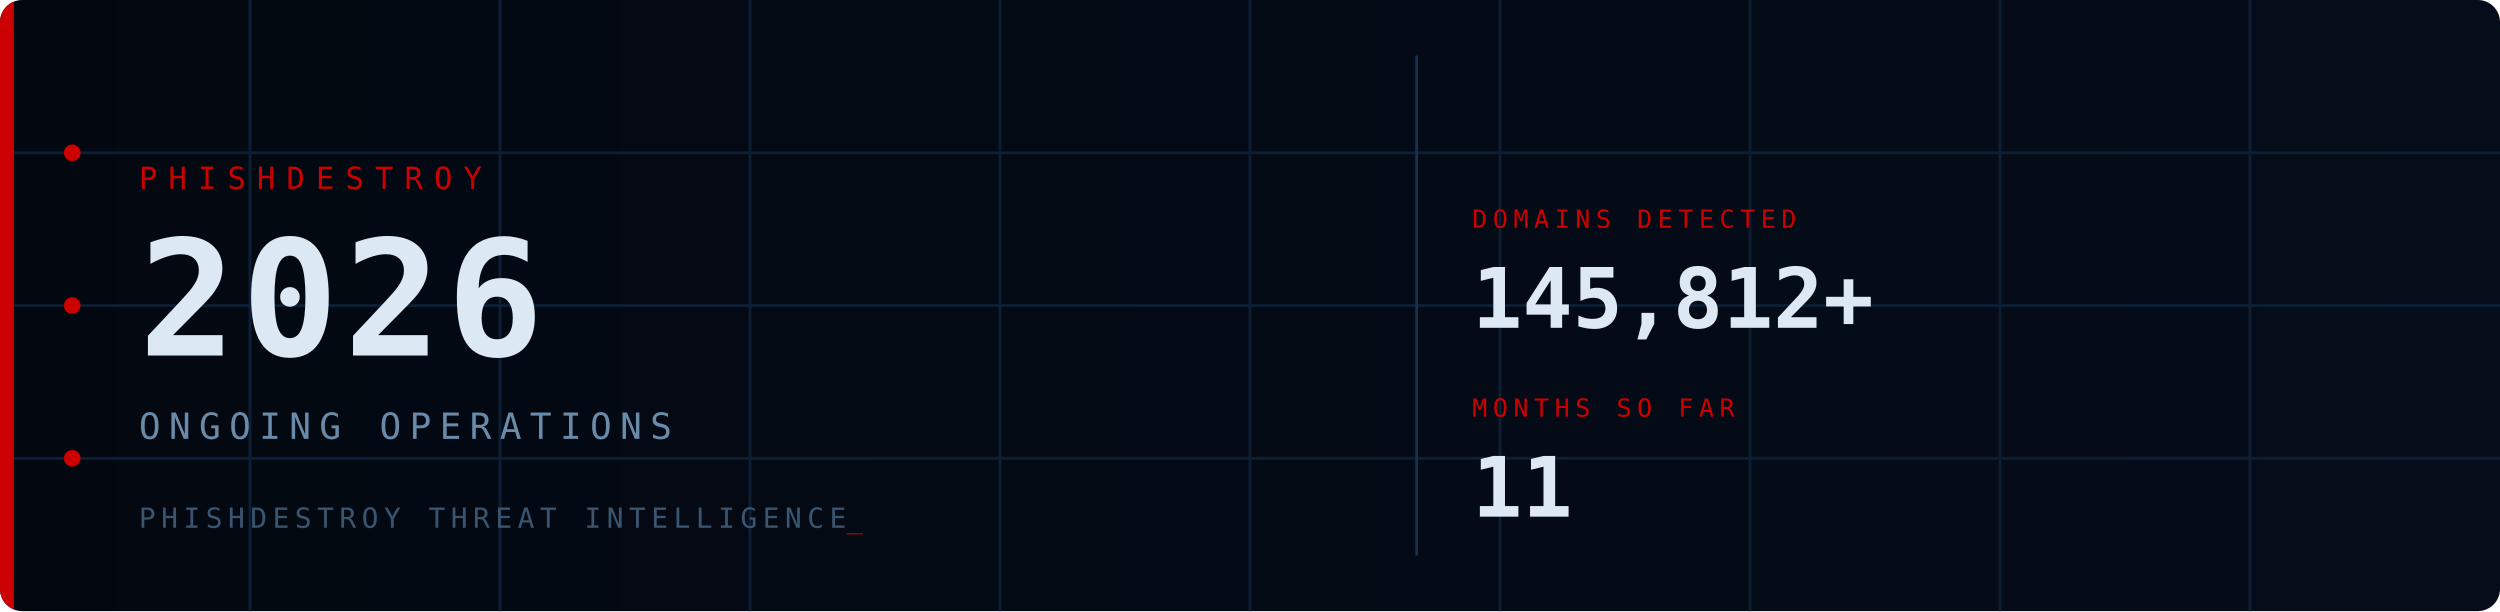
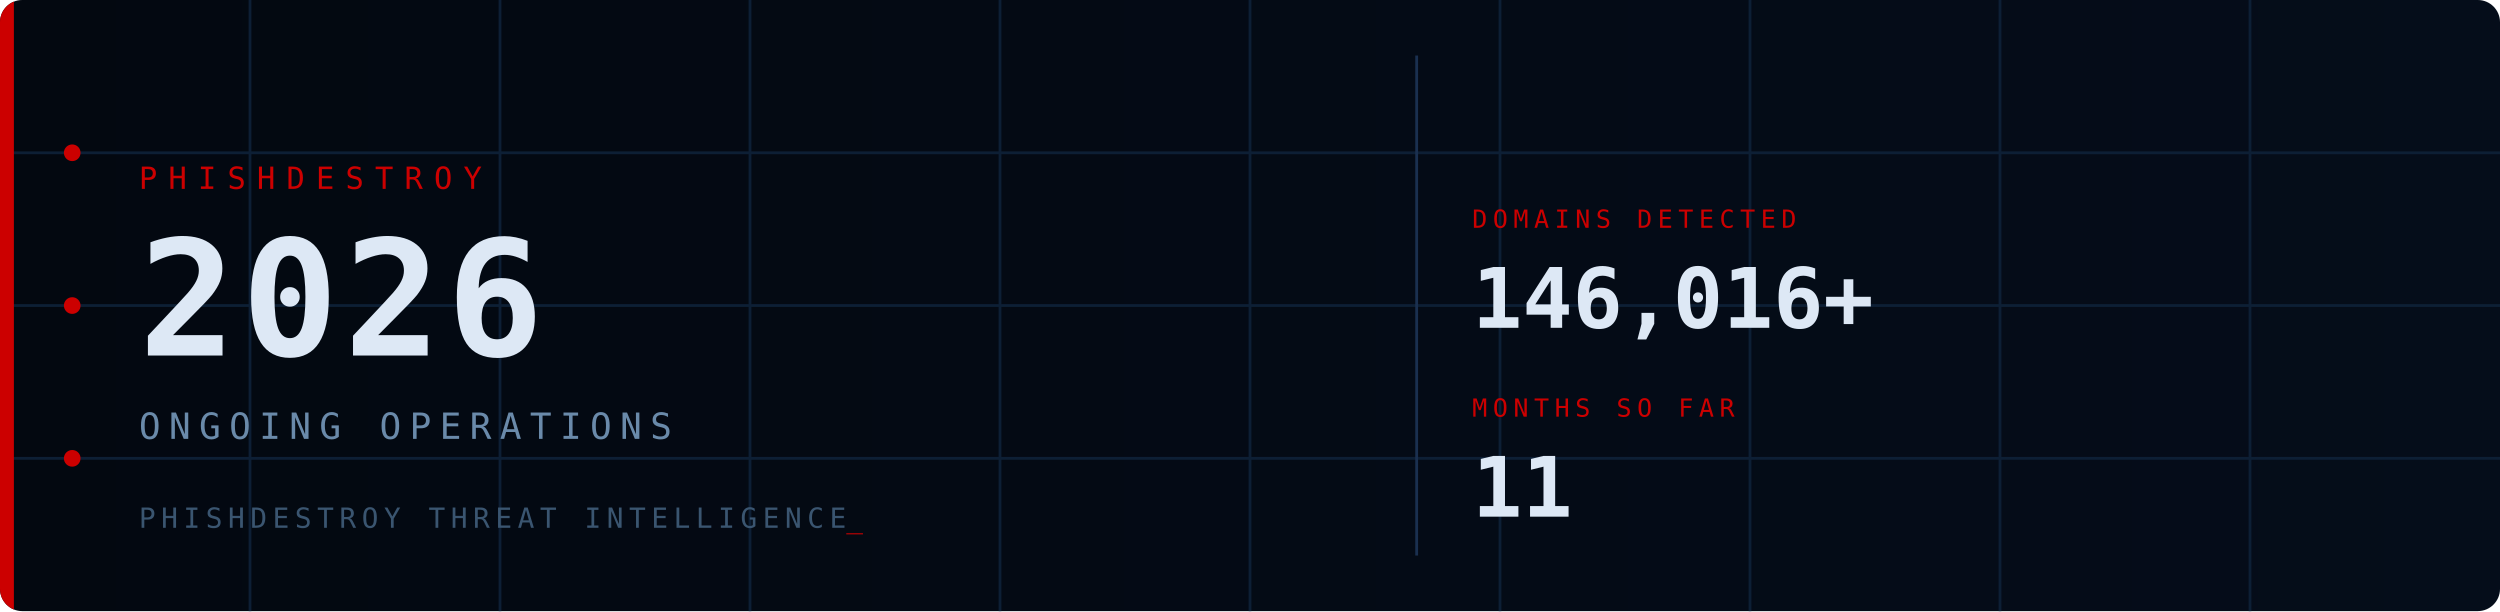
<svg xmlns="http://www.w3.org/2000/svg" viewBox="0 0 900 220" width="900" height="220">
  <defs>
    <style>
      @keyframes fadein { from { opacity:0; transform:translateY(6px); } to { opacity:1; transform:translateY(0); } }
      @keyframes fadein_r { from { opacity:0; transform:translateX(8px); } to { opacity:1; transform:translateX(0); } }
      @keyframes pulse { 0%,100%{ opacity:1; } 50%{ opacity:0.2; } }
      @keyframes blink { 0%,100%{ opacity:1; } 50%{ opacity:0; } }
      @keyframes scanline { from{ transform:translateY(-20px); } to{ transform:translateY(240px); } }
      @keyframes arc1 { from{ stroke-dashoffset:566; } to{ stroke-dashoffset:0; } }
      @keyframes arc2 { from{ stroke-dashoffset:440; } to{ stroke-dashoffset:0; } }
      @keyframes glow { 0%,100%{ opacity:1; } 50%{ opacity:0.7; } }
      .fi0{ animation:fadein 0.7s ease 0.10s; }
      .fi1{ animation:fadein 0.7s ease 0.30s; }
      .fi2{ animation:fadein 0.7s ease 0.50s; }
      .fi3{ animation:fadein 0.7s ease 0.65s; }
      .fr1{ animation:fadein_r 0.6s ease 0.70s; }
      .fr2{ animation:fadein_r 0.6s ease 0.90s; }
      .p0{ animation:pulse 2.5s ease-in-out infinite 0.0s; }
      .p1{ animation:pulse 2.5s ease-in-out infinite 0.8s; }
      .p2{ animation:pulse 2.5s ease-in-out infinite 1.6s; }
      .cur{ animation:blink 1s step-end infinite; }
      .scan{ animation:scanline 4s linear infinite 1s; }
      .a1{ animation:arc1 2s ease-out 0.2s; }
      .a2{ animation:arc2 2.5s ease-out 0.5s; }
      .bar{ animation:glow 3s ease-in-out infinite; }
    </style>
    <linearGradient id="bg" x1="0" y1="0" x2="1" y2="0">
      <stop offset="0%" stop-color="#030810" />
      <stop offset="100%" stop-color="#050d1a" />
    </linearGradient>
    <linearGradient id="sg" x1="0" y1="0" x2="0" y2="1">
      <stop offset="0%" stop-color="#fff" stop-opacity="0" />
      <stop offset="50%" stop-color="#fff" stop-opacity="0.04" />
      <stop offset="100%" stop-color="#fff" stop-opacity="0" />
    </linearGradient>
    <clipPath id="cp">
      <rect width="900" height="220" rx="8" />
    </clipPath>
  </defs>
  <rect width="900" height="220" rx="8" fill="url(#bg)" />
  <g clip-path="url(#cp)">
    <g stroke="#0d1f35" stroke-width="1">
      <line x1="90" y1="0" x2="90" y2="220" />
      <line x1="180" y1="0" x2="180" y2="220" />
      <line x1="270" y1="0" x2="270" y2="220" />
      <line x1="360" y1="0" x2="360" y2="220" />
      <line x1="450" y1="0" x2="450" y2="220" />
      <line x1="540" y1="0" x2="540" y2="220" />
      <line x1="630" y1="0" x2="630" y2="220" />
      <line x1="720" y1="0" x2="720" y2="220" />
      <line x1="810" y1="0" x2="810" y2="220" />
      <line x1="0" y1="55" x2="900" y2="55" />
      <line x1="0" y1="110" x2="900" y2="110" />
      <line x1="0" y1="165" x2="900" y2="165" />
    </g>
    <circle class="a1" cx="870" cy="110" r="90" fill="none" stroke="#CC0000" stroke-opacity="0.22" stroke-width="1.5" stroke-dasharray="566" stroke-dashoffset="566" />
    <circle class="a2" cx="870" cy="110" r="65" fill="none" stroke="#CC0000" stroke-opacity="0.14" stroke-width="1" stroke-dasharray="440" stroke-dashoffset="440" />
    <rect class="scan" x="0" y="-20" width="900" height="20" fill="url(#sg)" />
    <rect class="bar" x="0" y="0" width="5" height="220" fill="#CC0000" />
    <circle class="p0" cx="26" cy="55" r="3" fill="#CC0000" />
    <circle class="p1" cx="26" cy="110" r="3" fill="#CC0000" />
    <circle class="p2" cx="26" cy="165" r="3" fill="#CC0000" />
    <text class="fi0" x="50" y="68" font-family="monospace" font-size="11" fill="#CC0000" letter-spacing="4">PHISHDESTROY</text>
    <text class="fi1" x="50" y="128" font-family="monospace" font-size="58" font-weight="bold" fill="#dde8f5" letter-spacing="2">2026</text>
    <text class="fi2" x="50" y="158" font-family="monospace" font-size="13" fill="#6a8aaa" letter-spacing="3">ONGOING OPERATIONS</text>
    <text class="fi3" x="50" y="190" font-family="monospace" font-size="10" fill="#3a5570" letter-spacing="2">PHISHDESTROY THREAT INTELLIGENCE<tspan class="cur" fill="#CC0000">_</tspan>
    </text>
    <line x1="510" y1="20" x2="510" y2="200" stroke="#1a3050" stroke-width="1" />
    <g class="fr1">
      <text x="530" y="82" font-family="monospace" font-size="9" fill="#CC0000" letter-spacing="2">DOMAINS DETECTED</text>
-       <text x="530" y="118" font-family="monospace" font-size="30" font-weight="bold" fill="#dde8f5">145,812+</text>
+       <text x="530" y="118" font-family="monospace" font-size="30" font-weight="bold" fill="#dde8f5">146,016+</text>
    </g>
    <g class="fr2">
      <text x="530" y="150" font-family="monospace" font-size="9" fill="#CC0000" letter-spacing="2">MONTHS SO FAR</text>
      <text x="530" y="186" font-family="monospace" font-size="30" font-weight="bold" fill="#dde8f5">11</text>
    </g>
  </g>
</svg>
